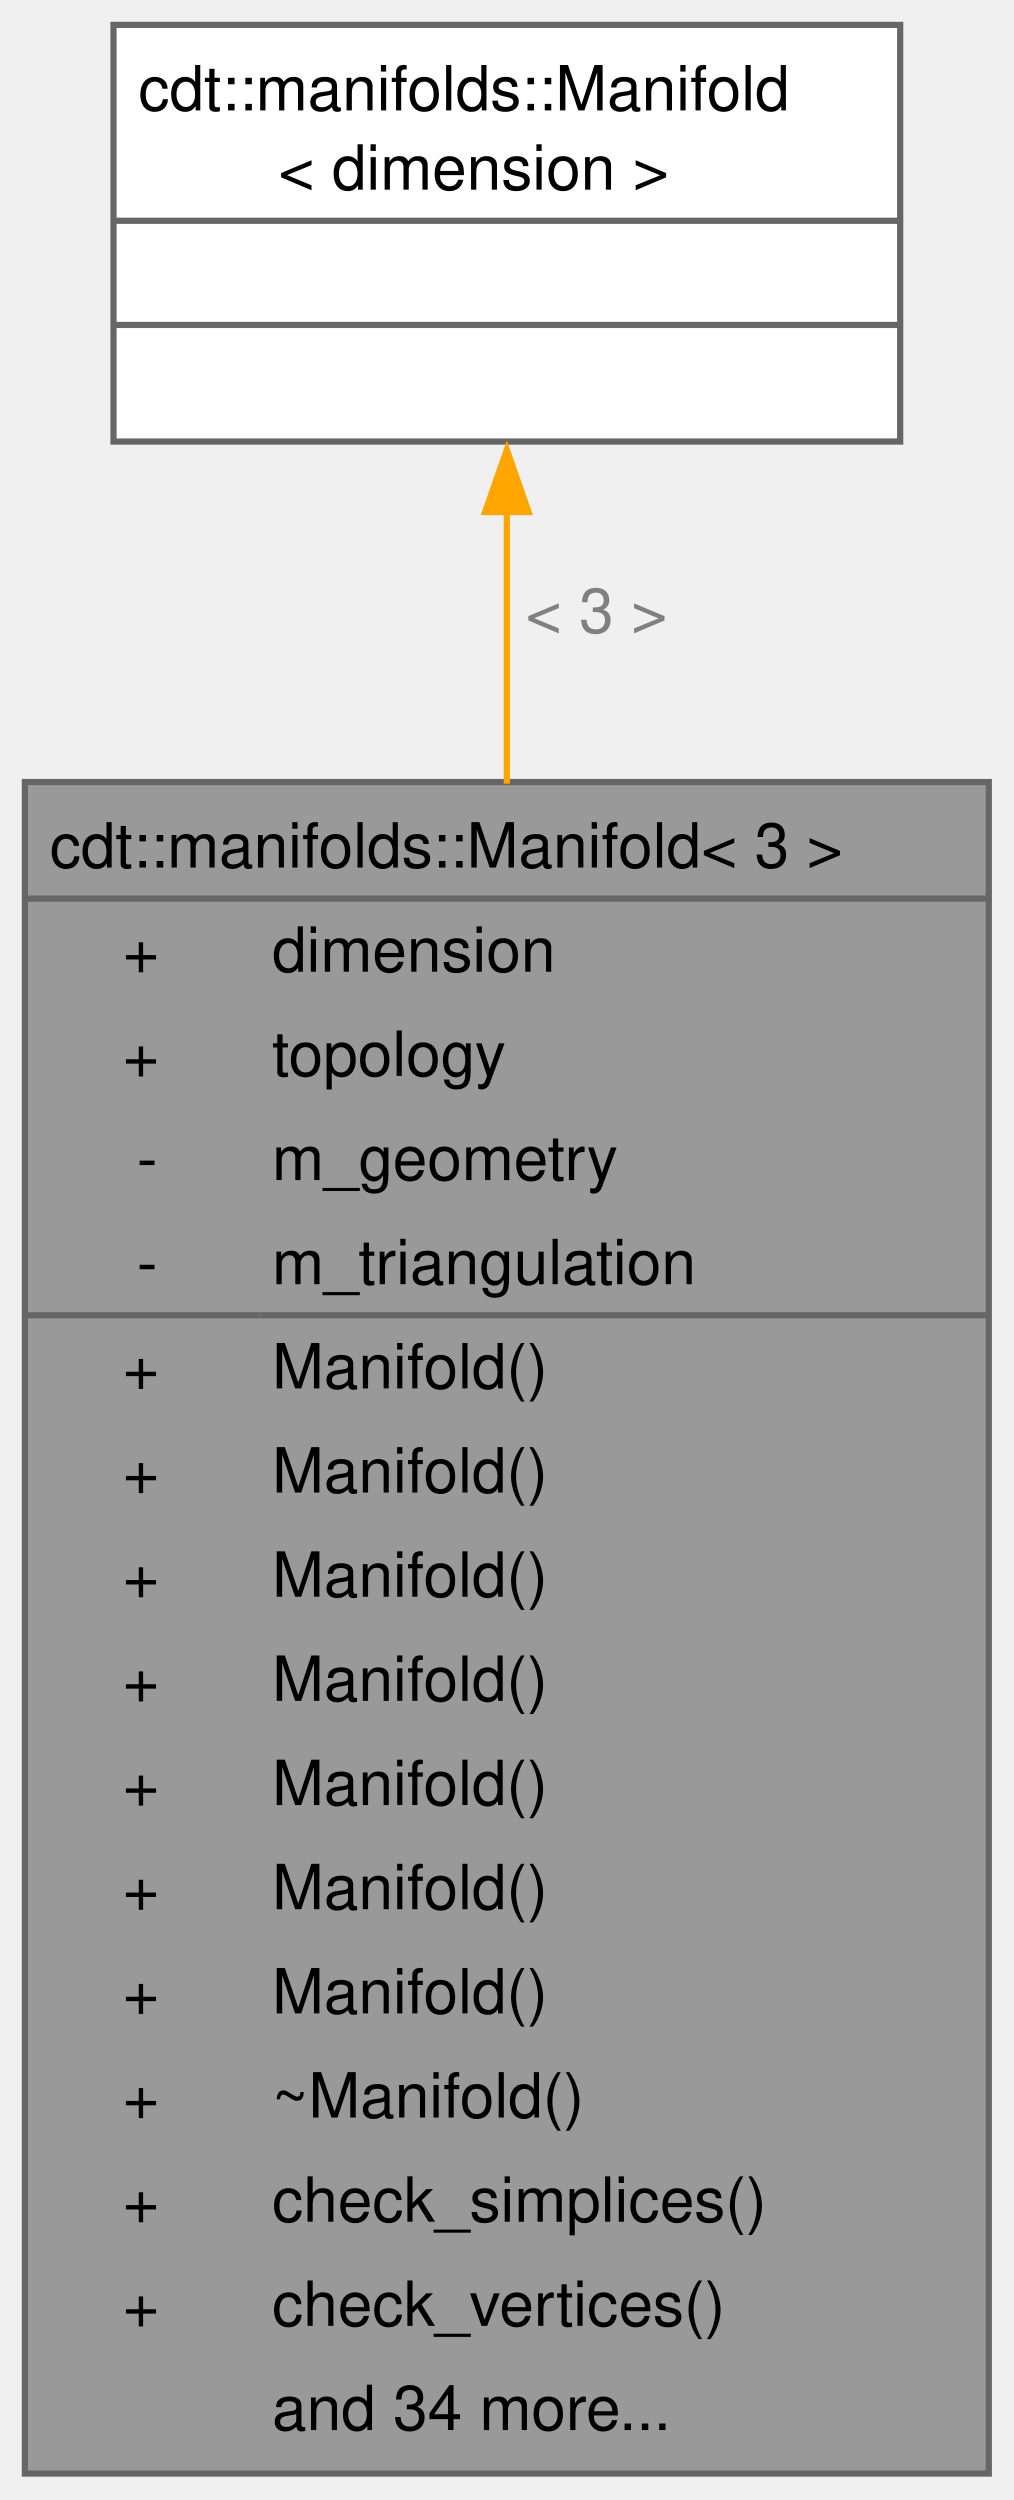
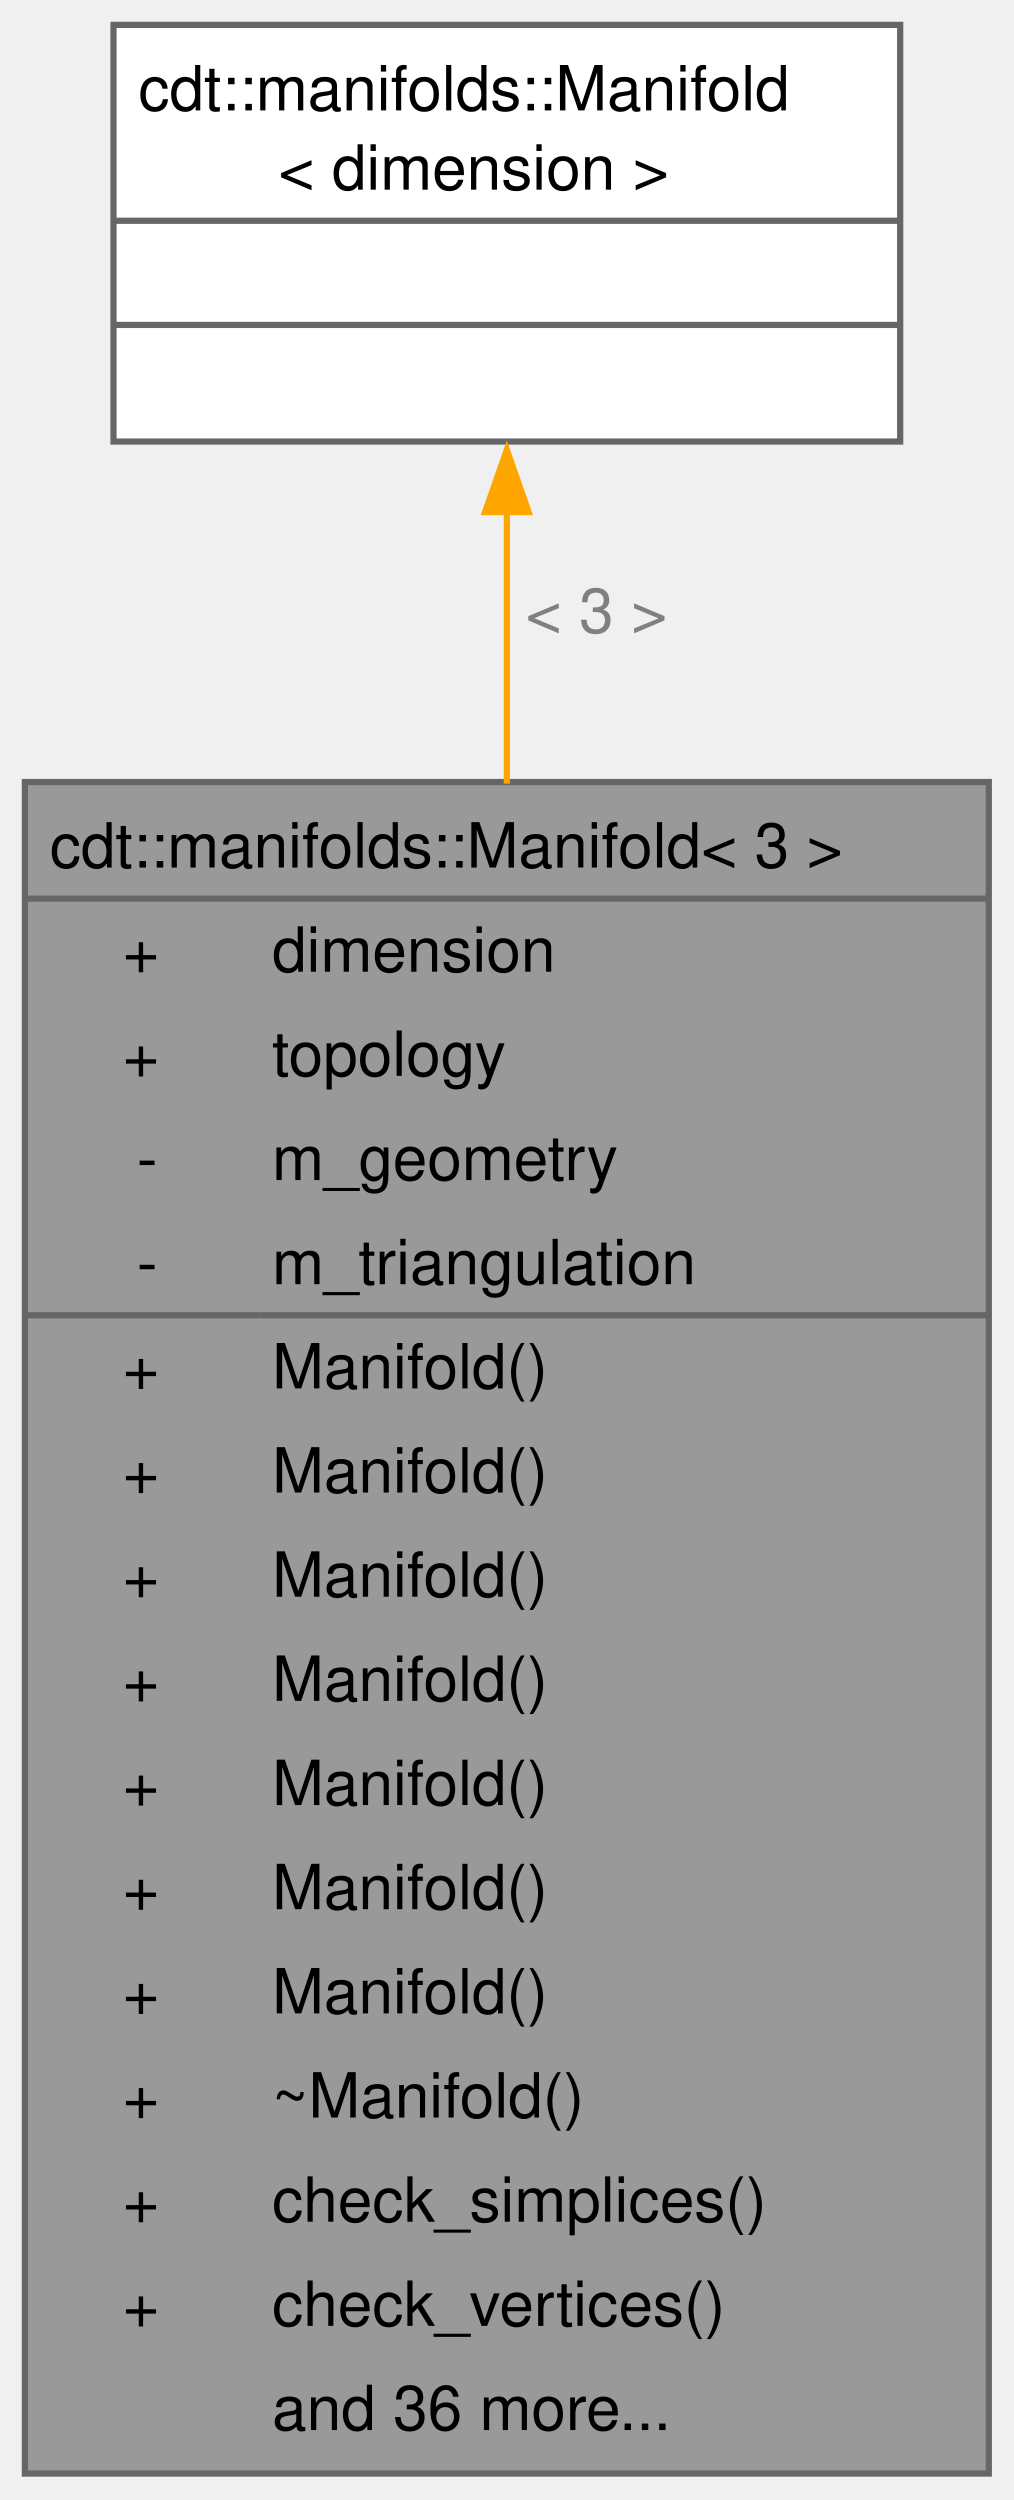
<svg xmlns="http://www.w3.org/2000/svg" xmlns:xlink="http://www.w3.org/1999/xlink" width="163pt" height="402pt" viewBox="0.00 0.00 163.00 402.00">
  <g id="graph0" class="graph" transform="scale(1 1) rotate(0) translate(4 397.75)">
    <g id="Node000001" class="node">
      <g id="a_Node000001">
        <a xlink:title="3D Manifold">
          <polygon fill="#999999" stroke="none" points="155,-272 0,-272 0,0 155,0 155,-272" />
          <text xml:space="preserve" text-anchor="start" x="4" y="-258.25" font-family="Helvetica,sans-Serif" font-size="10.00">cdt::manifolds::Manifold&lt; 3 &gt;</text>
          <text xml:space="preserve" text-anchor="start" x="15.75" y="-241.5" font-family="Helvetica,sans-Serif" font-size="10.00">+</text>
          <text xml:space="preserve" text-anchor="start" x="39.75" y="-241.5" font-family="Helvetica,sans-Serif" font-size="10.00">dimension</text>
          <text xml:space="preserve" text-anchor="start" x="15.75" y="-224.75" font-family="Helvetica,sans-Serif" font-size="10.00">+</text>
          <text xml:space="preserve" text-anchor="start" x="39.75" y="-224.75" font-family="Helvetica,sans-Serif" font-size="10.00">topology</text>
          <text xml:space="preserve" text-anchor="start" x="18" y="-208" font-family="Helvetica,sans-Serif" font-size="10.00">-</text>
          <text xml:space="preserve" text-anchor="start" x="39.75" y="-208" font-family="Helvetica,sans-Serif" font-size="10.00">m_geometry</text>
          <text xml:space="preserve" text-anchor="start" x="18" y="-191.25" font-family="Helvetica,sans-Serif" font-size="10.00">-</text>
          <text xml:space="preserve" text-anchor="start" x="39.75" y="-191.25" font-family="Helvetica,sans-Serif" font-size="10.00">m_triangulation</text>
          <text xml:space="preserve" text-anchor="start" x="15.75" y="-174.5" font-family="Helvetica,sans-Serif" font-size="10.00">+</text>
          <text xml:space="preserve" text-anchor="start" x="39.75" y="-174.5" font-family="Helvetica,sans-Serif" font-size="10.00">Manifold()</text>
          <text xml:space="preserve" text-anchor="start" x="15.75" y="-157.75" font-family="Helvetica,sans-Serif" font-size="10.00">+</text>
          <text xml:space="preserve" text-anchor="start" x="39.75" y="-157.75" font-family="Helvetica,sans-Serif" font-size="10.00">Manifold()</text>
          <text xml:space="preserve" text-anchor="start" x="15.75" y="-141" font-family="Helvetica,sans-Serif" font-size="10.00">+</text>
          <text xml:space="preserve" text-anchor="start" x="39.75" y="-141" font-family="Helvetica,sans-Serif" font-size="10.00">Manifold()</text>
          <text xml:space="preserve" text-anchor="start" x="15.75" y="-124.25" font-family="Helvetica,sans-Serif" font-size="10.00">+</text>
          <text xml:space="preserve" text-anchor="start" x="39.75" y="-124.25" font-family="Helvetica,sans-Serif" font-size="10.00">Manifold()</text>
          <text xml:space="preserve" text-anchor="start" x="15.75" y="-107.5" font-family="Helvetica,sans-Serif" font-size="10.00">+</text>
          <text xml:space="preserve" text-anchor="start" x="39.75" y="-107.5" font-family="Helvetica,sans-Serif" font-size="10.00">Manifold()</text>
          <text xml:space="preserve" text-anchor="start" x="15.75" y="-90.75" font-family="Helvetica,sans-Serif" font-size="10.00">+</text>
          <text xml:space="preserve" text-anchor="start" x="39.75" y="-90.75" font-family="Helvetica,sans-Serif" font-size="10.00">Manifold()</text>
          <text xml:space="preserve" text-anchor="start" x="15.75" y="-74" font-family="Helvetica,sans-Serif" font-size="10.00">+</text>
          <text xml:space="preserve" text-anchor="start" x="39.75" y="-74" font-family="Helvetica,sans-Serif" font-size="10.00">Manifold()</text>
          <text xml:space="preserve" text-anchor="start" x="15.75" y="-57.25" font-family="Helvetica,sans-Serif" font-size="10.00">+</text>
          <text xml:space="preserve" text-anchor="start" x="39.75" y="-57.25" font-family="Helvetica,sans-Serif" font-size="10.00">~Manifold()</text>
          <text xml:space="preserve" text-anchor="start" x="15.75" y="-40.5" font-family="Helvetica,sans-Serif" font-size="10.00">+</text>
          <text xml:space="preserve" text-anchor="start" x="39.75" y="-40.5" font-family="Helvetica,sans-Serif" font-size="10.00">check_simplices()</text>
          <text xml:space="preserve" text-anchor="start" x="15.75" y="-23.75" font-family="Helvetica,sans-Serif" font-size="10.00">+</text>
          <text xml:space="preserve" text-anchor="start" x="39.75" y="-23.75" font-family="Helvetica,sans-Serif" font-size="10.00">check_vertices()</text>
-           <text xml:space="preserve" text-anchor="start" x="39.75" y="-7" font-family="Helvetica,sans-Serif" font-size="10.00">and 34 more...</text>
+           <text xml:space="preserve" text-anchor="start" x="39.75" y="-7" font-family="Helvetica,sans-Serif" font-size="10.00">and 36 more...</text>
          <polygon fill="#666666" stroke="#666666" points="0,-253.25 0,-253.25 155,-253.25 155,-253.25 0,-253.25" />
          <polygon fill="#666666" stroke="#666666" points="0,-186.25 0,-186.25 37.75,-186.25 37.75,-186.25 0,-186.25" />
          <polygon fill="#666666" stroke="#666666" points="37.75,-186.25 37.75,-186.25 155,-186.25 155,-186.25 37.75,-186.25" />
          <polygon fill="none" stroke="#666666" points="0,0 0,-272 155,-272 155,0 0,0" />
        </a>
      </g>
    </g>
    <g id="Node000002" class="node">
      <g id="a_Node000002">
        <a xlink:href="classcdt_1_1manifolds_1_1_manifold.html" target="_top" xlink:title=" ">
          <polygon fill="white" stroke="none" points="140.75,-393.75 14.25,-393.75 14.25,-326.75 140.75,-326.75 140.75,-393.75" />
          <text xml:space="preserve" text-anchor="start" x="18.25" y="-380" font-family="Helvetica,sans-Serif" font-size="10.00">cdt::manifolds::Manifold</text>
          <text xml:space="preserve" text-anchor="start" x="40.75" y="-367.25" font-family="Helvetica,sans-Serif" font-size="10.00">&lt; dimension &gt;</text>
          <text xml:space="preserve" text-anchor="start" x="76" y="-350.5" font-family="Helvetica,sans-Serif" font-size="10.00"> </text>
          <text xml:space="preserve" text-anchor="start" x="76" y="-333.75" font-family="Helvetica,sans-Serif" font-size="10.00"> </text>
          <polygon fill="#666666" stroke="#666666" points="14.25,-362.25 14.25,-362.25 140.75,-362.25 140.75,-362.25 14.25,-362.25" />
          <polygon fill="#666666" stroke="#666666" points="14.25,-345.5 14.25,-345.5 140.75,-345.5 140.75,-345.5 14.25,-345.5" />
          <polygon fill="none" stroke="#666666" points="14.25,-326.75 14.25,-393.75 140.75,-393.75 140.75,-326.75 14.25,-326.75" />
        </a>
      </g>
    </g>
    <g id="edge1_Node000001_Node000002" class="edge">
      <g id="a_edge1_Node000001_Node000002">
        <a xlink:title=" ">
          <path fill="none" stroke="orange" d="M77.5,-315.54C77.5,-302.49 77.5,-287.44 77.5,-271.74" />
          <polygon fill="orange" stroke="orange" points="74,-315.42 77.5,-325.42 81,-315.42 74,-315.42" />
        </a>
      </g>
      <text xml:space="preserve" text-anchor="start" x="80.5" y="-296" font-family="Helvetica,sans-Serif" font-size="10.00" fill="grey">&lt; 3 &gt;</text>
    </g>
  </g>
</svg>
